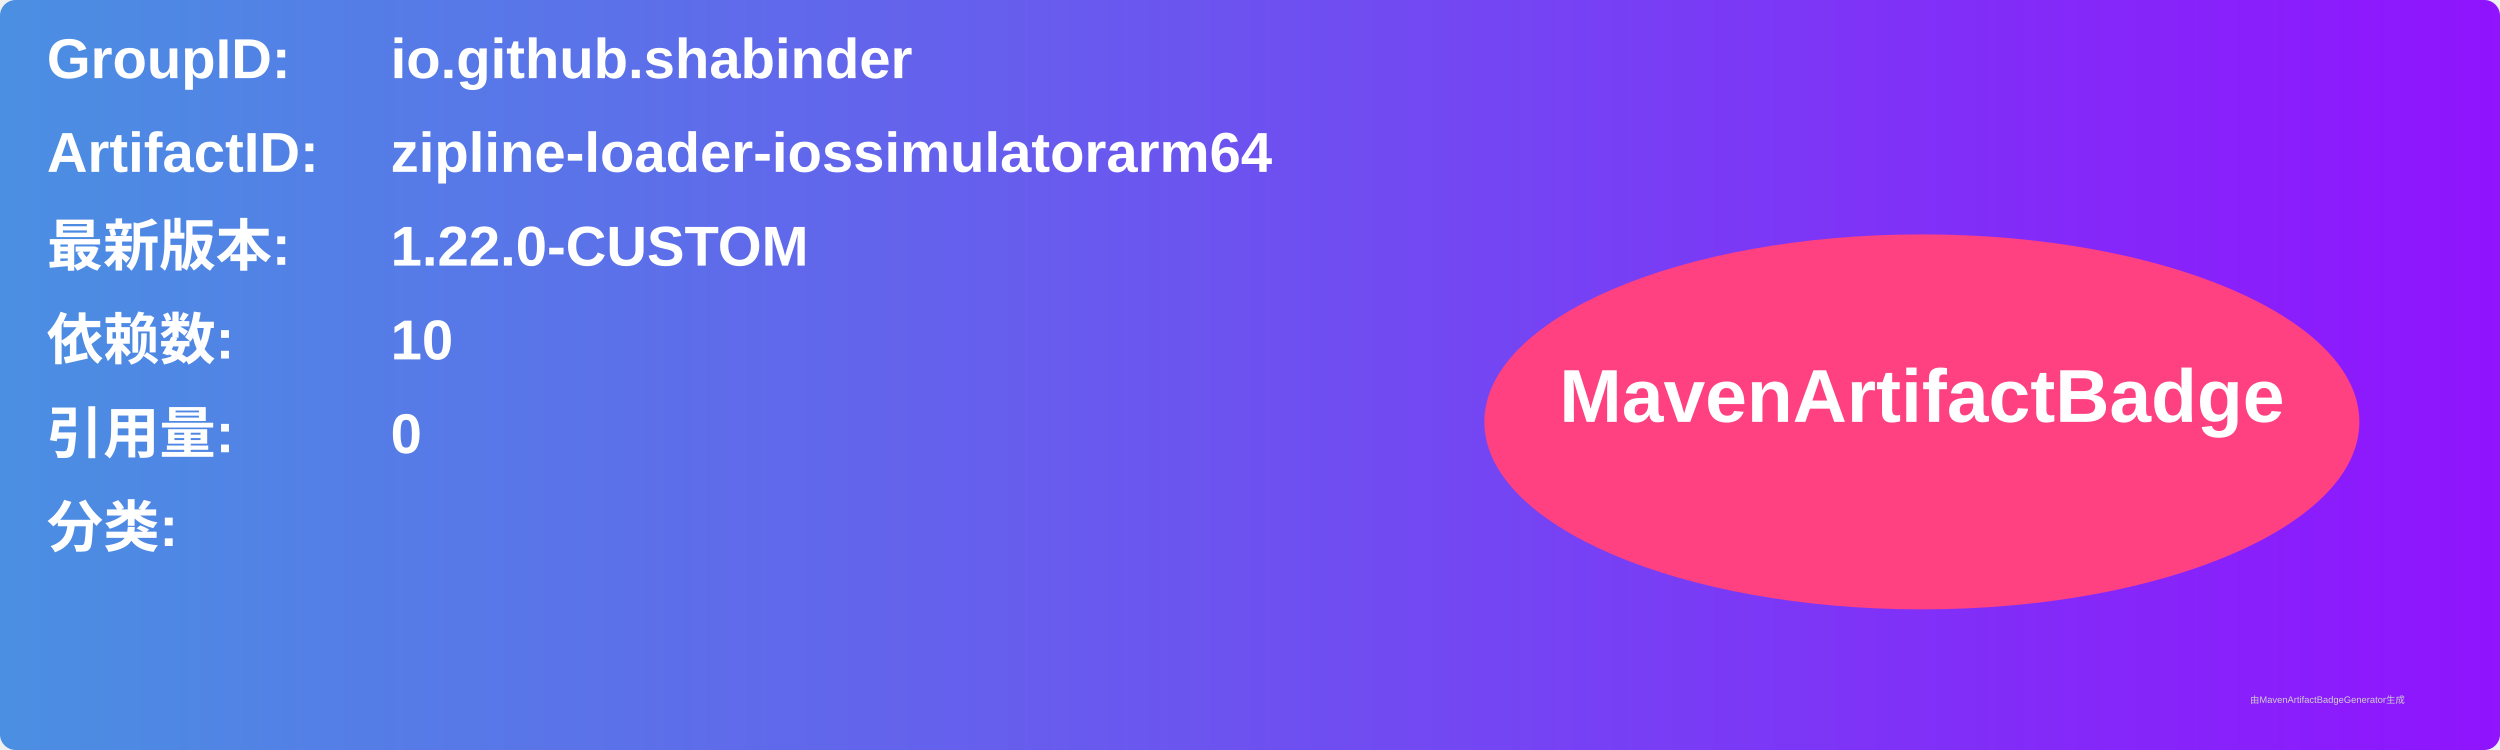
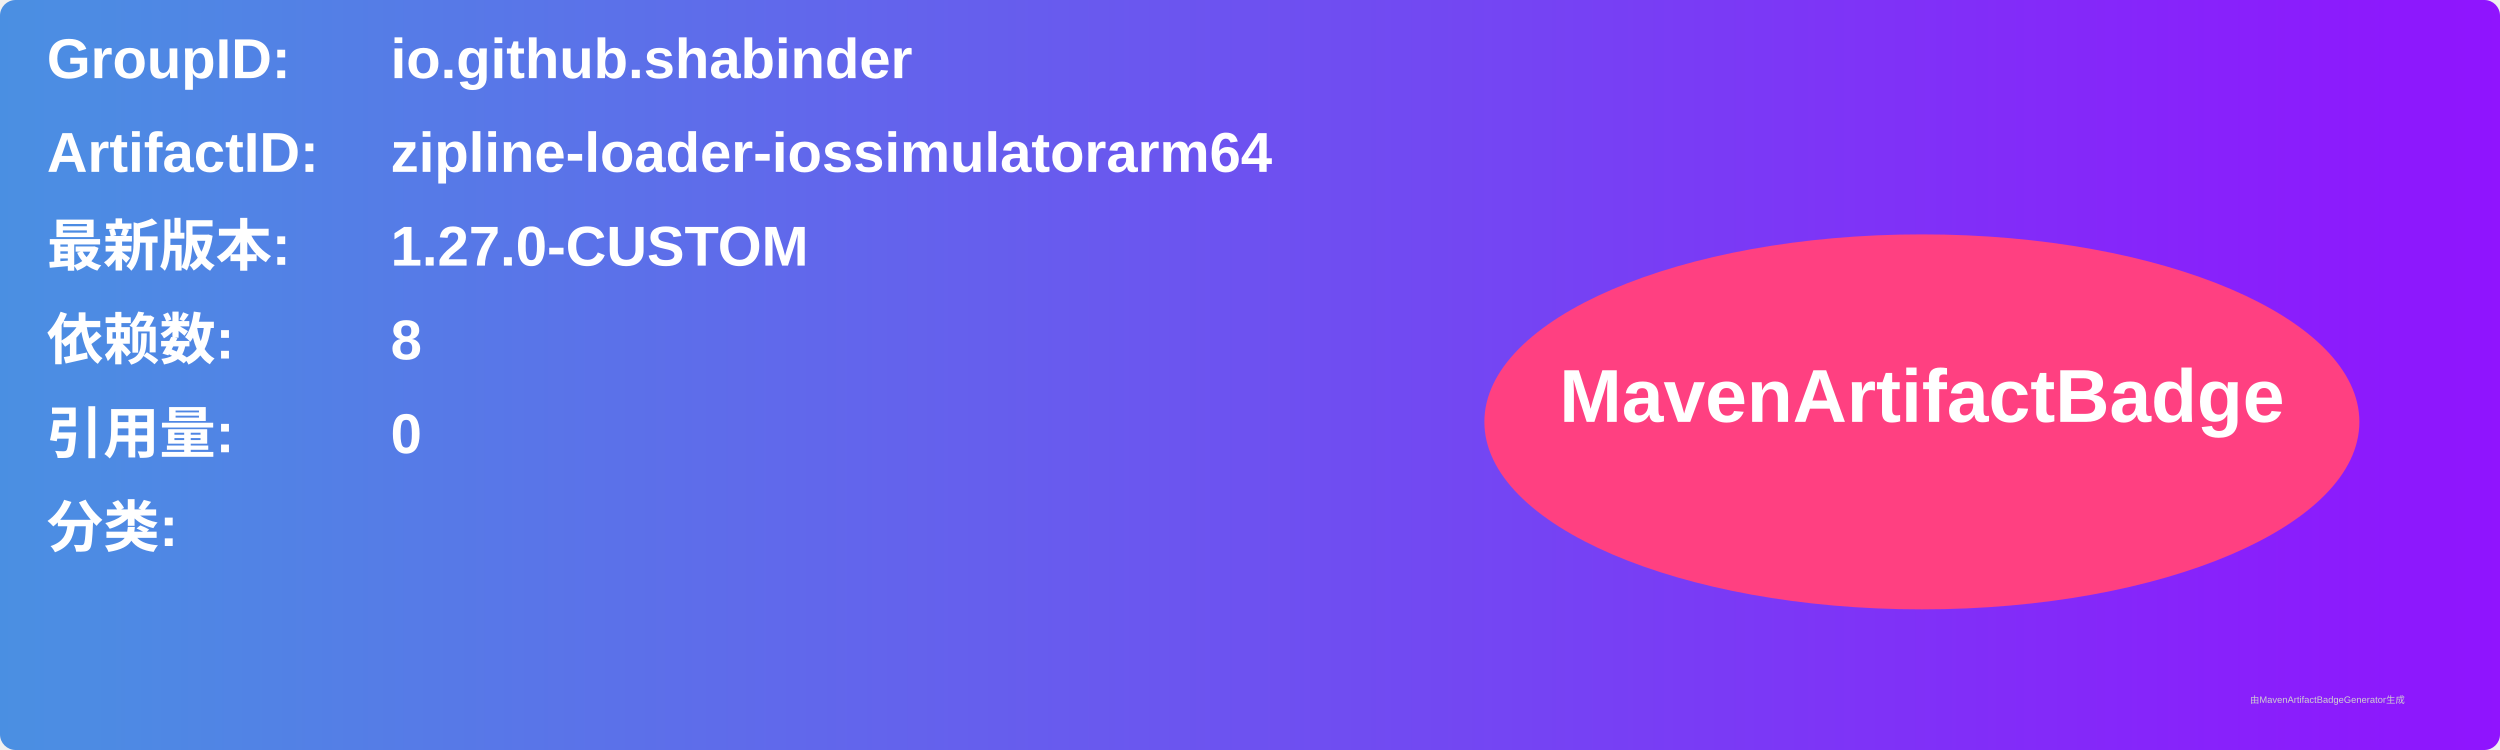
<svg xmlns="http://www.w3.org/2000/svg" width="800" height="240" viewBox="0 0 800 240">
  <linearGradient id="grad" x1="0%" y1="0%" x2="100%" y2="0%">
    <stop offset="0%" stop-color="#4a90e2" />
    <stop offset="100%" stop-color="#9013fe" />
  </linearGradient>
  <rect width="100%" height="100%" rx="5" ry="5" fill="url(#grad)" />
  <g transform="translate(15, 15)">
    <text x="0" y="10" font-family="Arial" font-size="18" fill="white" font-weight="bold" width="260">GroupID:</text>
    <text x="110" y="10" font-family="Arial" font-size="18" fill="white" font-weight="bold" width="460">io.github.shabinder</text>
    <text x="0" y="40" font-family="Arial" font-size="18" fill="white" font-weight="bold" width="260">ArtifactID:</text>
    <text x="110" y="40" font-family="Arial" font-size="18" fill="white" font-weight="bold" width="460">zipline-loader-iossimulatorarm64</text>
    <text x="0" y="70" font-family="Arial" font-size="18" fill="white" font-weight="bold">最新版本:</text>
    <text x="110" y="70" font-family="Arial" font-size="18" fill="white" font-weight="bold">
-       <tspan font-weight="bold">1.22.0-CUSTOM</tspan>
+       <tspan font-weight="bold">1.27.0-CUSTOM</tspan>
    </text>
    <text x="0" y="100" font-family="Arial" font-size="18" fill="white" font-weight="bold">依赖数: </text>
    <text x="110" y="100" font-family="Arial" font-size="18" fill="white">
-       <tspan font-weight="bold">10</tspan>
+       <tspan font-weight="bold">8</tspan>
    </text>
    <text x="0" y="130" font-family="Arial" font-size="18" fill="white" font-weight="bold">引用量: </text>
    <text x="110" y="130" font-family="Arial" font-size="18" fill="white">
      <tspan font-weight="bold">0</tspan>
    </text>
    <text x="0" y="160" font-family="Arial" font-size="18" fill="white" font-weight="bold">分类:</text>
    <text x="10" y="190" font-family="Arial" font-size="10" fill="white">
      <tspan font-weight="bold" />
    </text>
    <ellipse cx="600" cy="120" rx="140" ry="60" fill="#ff4081" />
    <text x="600" y="120" text-anchor="middle" font-family="Arial" font-size="24" fill="white" font-weight="bold">MavenArtifactBadge</text>
  </g>
  <text x="720" y="225" font-family="Arial" font-size="3" fill="#d0d0d0">由MavenArtifactBadgeGenerator生成</text>
</svg>
